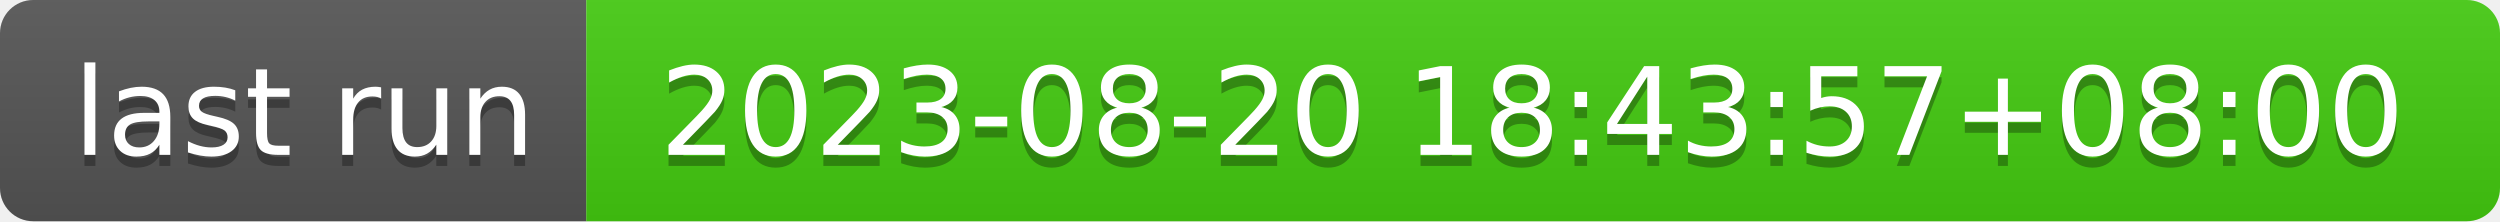
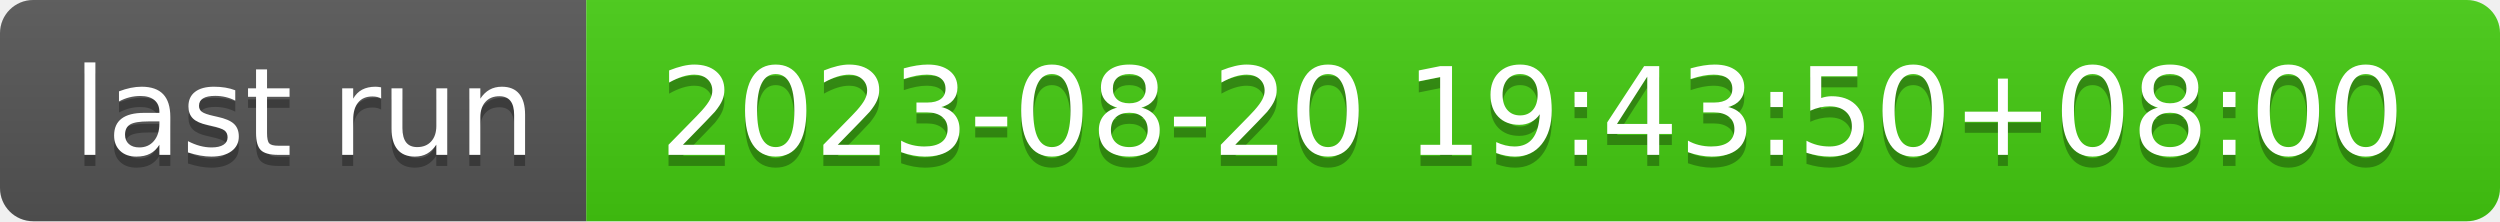
- <svg xmlns="http://www.w3.org/2000/svg" width="226" height="20" role="img" aria-label="last run: 2023-08-20 18:43:57+08:00">
+ <svg xmlns="http://www.w3.org/2000/svg" width="226" height="20" role="img" aria-label="last run: 2023-08-20 19:43:50+08:00">
  <linearGradient id="s" x2="0" y2="100%">
    <stop offset="0" stop-color="#bbb" stop-opacity=".1" />
    <stop offset="1" stop-opacity=".1" />
  </linearGradient>
  <clipPath id="r">
    <rect width="226" height="20" rx="3" fill="#fff" />
  </clipPath>
  <g clip-path="url(#r)">
    <rect width="53" height="20" fill="#555" />
    <rect x="53" width="173" height="20" fill="#4c1" />
    <rect width="226" height="20" fill="url(#s)" />
  </g>
  <g fill="#fff" text-anchor="middle" font-family="Verdana,Geneva,DejaVu Sans,sans-serif" text-rendering="geometricPrecision" font-size="110">
    <text aria-hidden="true" x="275" y="150" fill="#010101" fill-opacity=".3" transform="scale(.1)" textLength="430">last run</text>
    <text x="275" y="140" transform="scale(.1)" fill="#fff" textLength="430">last run</text>
-     <text aria-hidden="true" x="1385" y="150" fill="#010101" fill-opacity=".3" transform="scale(.1)" textLength="1630">2023-08-20 18:43:57+08:00</text>
-     <text x="1385" y="140" transform="scale(.1)" fill="#fff" textLength="1630">2023-08-20 18:43:57+08:00</text>
+     <text aria-hidden="true" x="1385" y="150" fill="#010101" fill-opacity=".3" transform="scale(.1)" textLength="1630">2023-08-20 19:43:50+08:00</text>
+     <text x="1385" y="140" transform="scale(.1)" fill="#fff" textLength="1630">2023-08-20 19:43:50+08:00</text>
  </g>
</svg>
